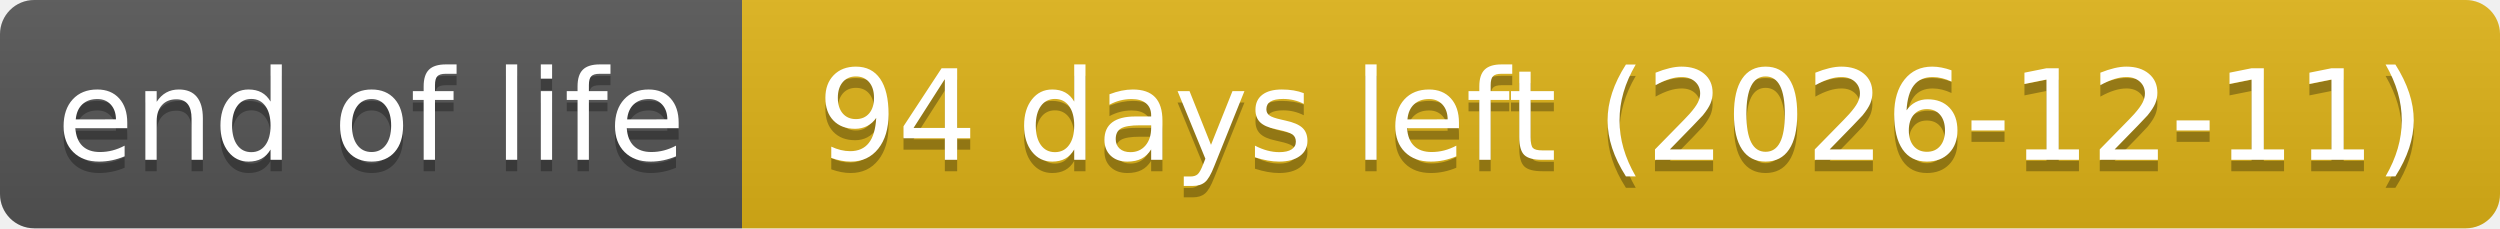
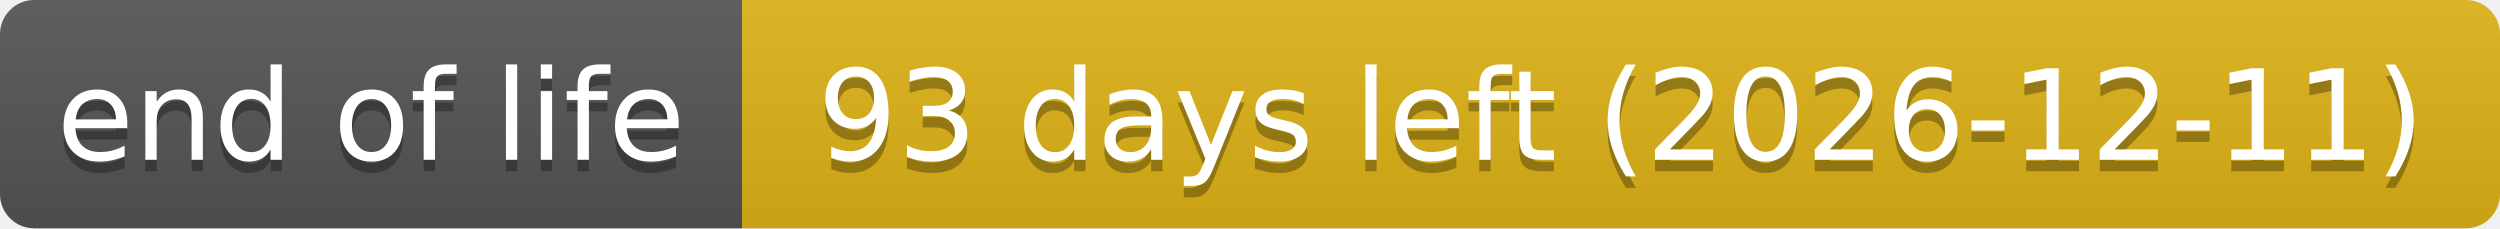
- <svg xmlns="http://www.w3.org/2000/svg" width="219" height="20" role="img" aria-label="end of life: 94 days left (2026-12-11)">
+ <svg xmlns="http://www.w3.org/2000/svg" width="219" height="20" role="img" aria-label="end of life: 93 days left (2026-12-11)">
  <linearGradient id="s" x2="0" y2="100%">
    <stop offset="0" stop-color="#bbb" stop-opacity=".1" />
    <stop offset="1" stop-opacity=".1" />
  </linearGradient>
  <clipPath id="r">
    <rect width="219" height="20" rx="3" fill="#fff" />
  </clipPath>
  <g clip-path="url(#r)">
    <rect width="65" height="20" fill="#555" />
    <rect x="65" width="154" height="20" fill="#dfb317" />
    <rect width="219" height="20" fill="url(#s)" />
  </g>
  <g fill="#fff" text-anchor="middle" font-family="Verdana,Geneva,DejaVu Sans,sans-serif" text-rendering="geometricPrecision" font-size="110">
    <text aria-hidden="true" x="325" y="150" fill="#010101" fill-opacity=".3" transform="scale(.1)" textLength="551">end of life</text>
    <text x="325" y="140" transform="scale(.1)" textLength="551">end of life</text>
-     <text aria-hidden="true" x="1420" y="150" fill="#010101" fill-opacity=".3" transform="scale(.1)" textLength="1441">94 days left (2026-12-11)</text>
-     <text x="1420" y="140" transform="scale(.1)" textLength="1441">94 days left (2026-12-11)</text>
+     <text aria-hidden="true" x="1420" y="150" fill="#010101" fill-opacity=".3" transform="scale(.1)" textLength="1441">93 days left (2026-12-11)</text>
+     <text x="1420" y="140" transform="scale(.1)" textLength="1441">93 days left (2026-12-11)</text>
  </g>
</svg>
